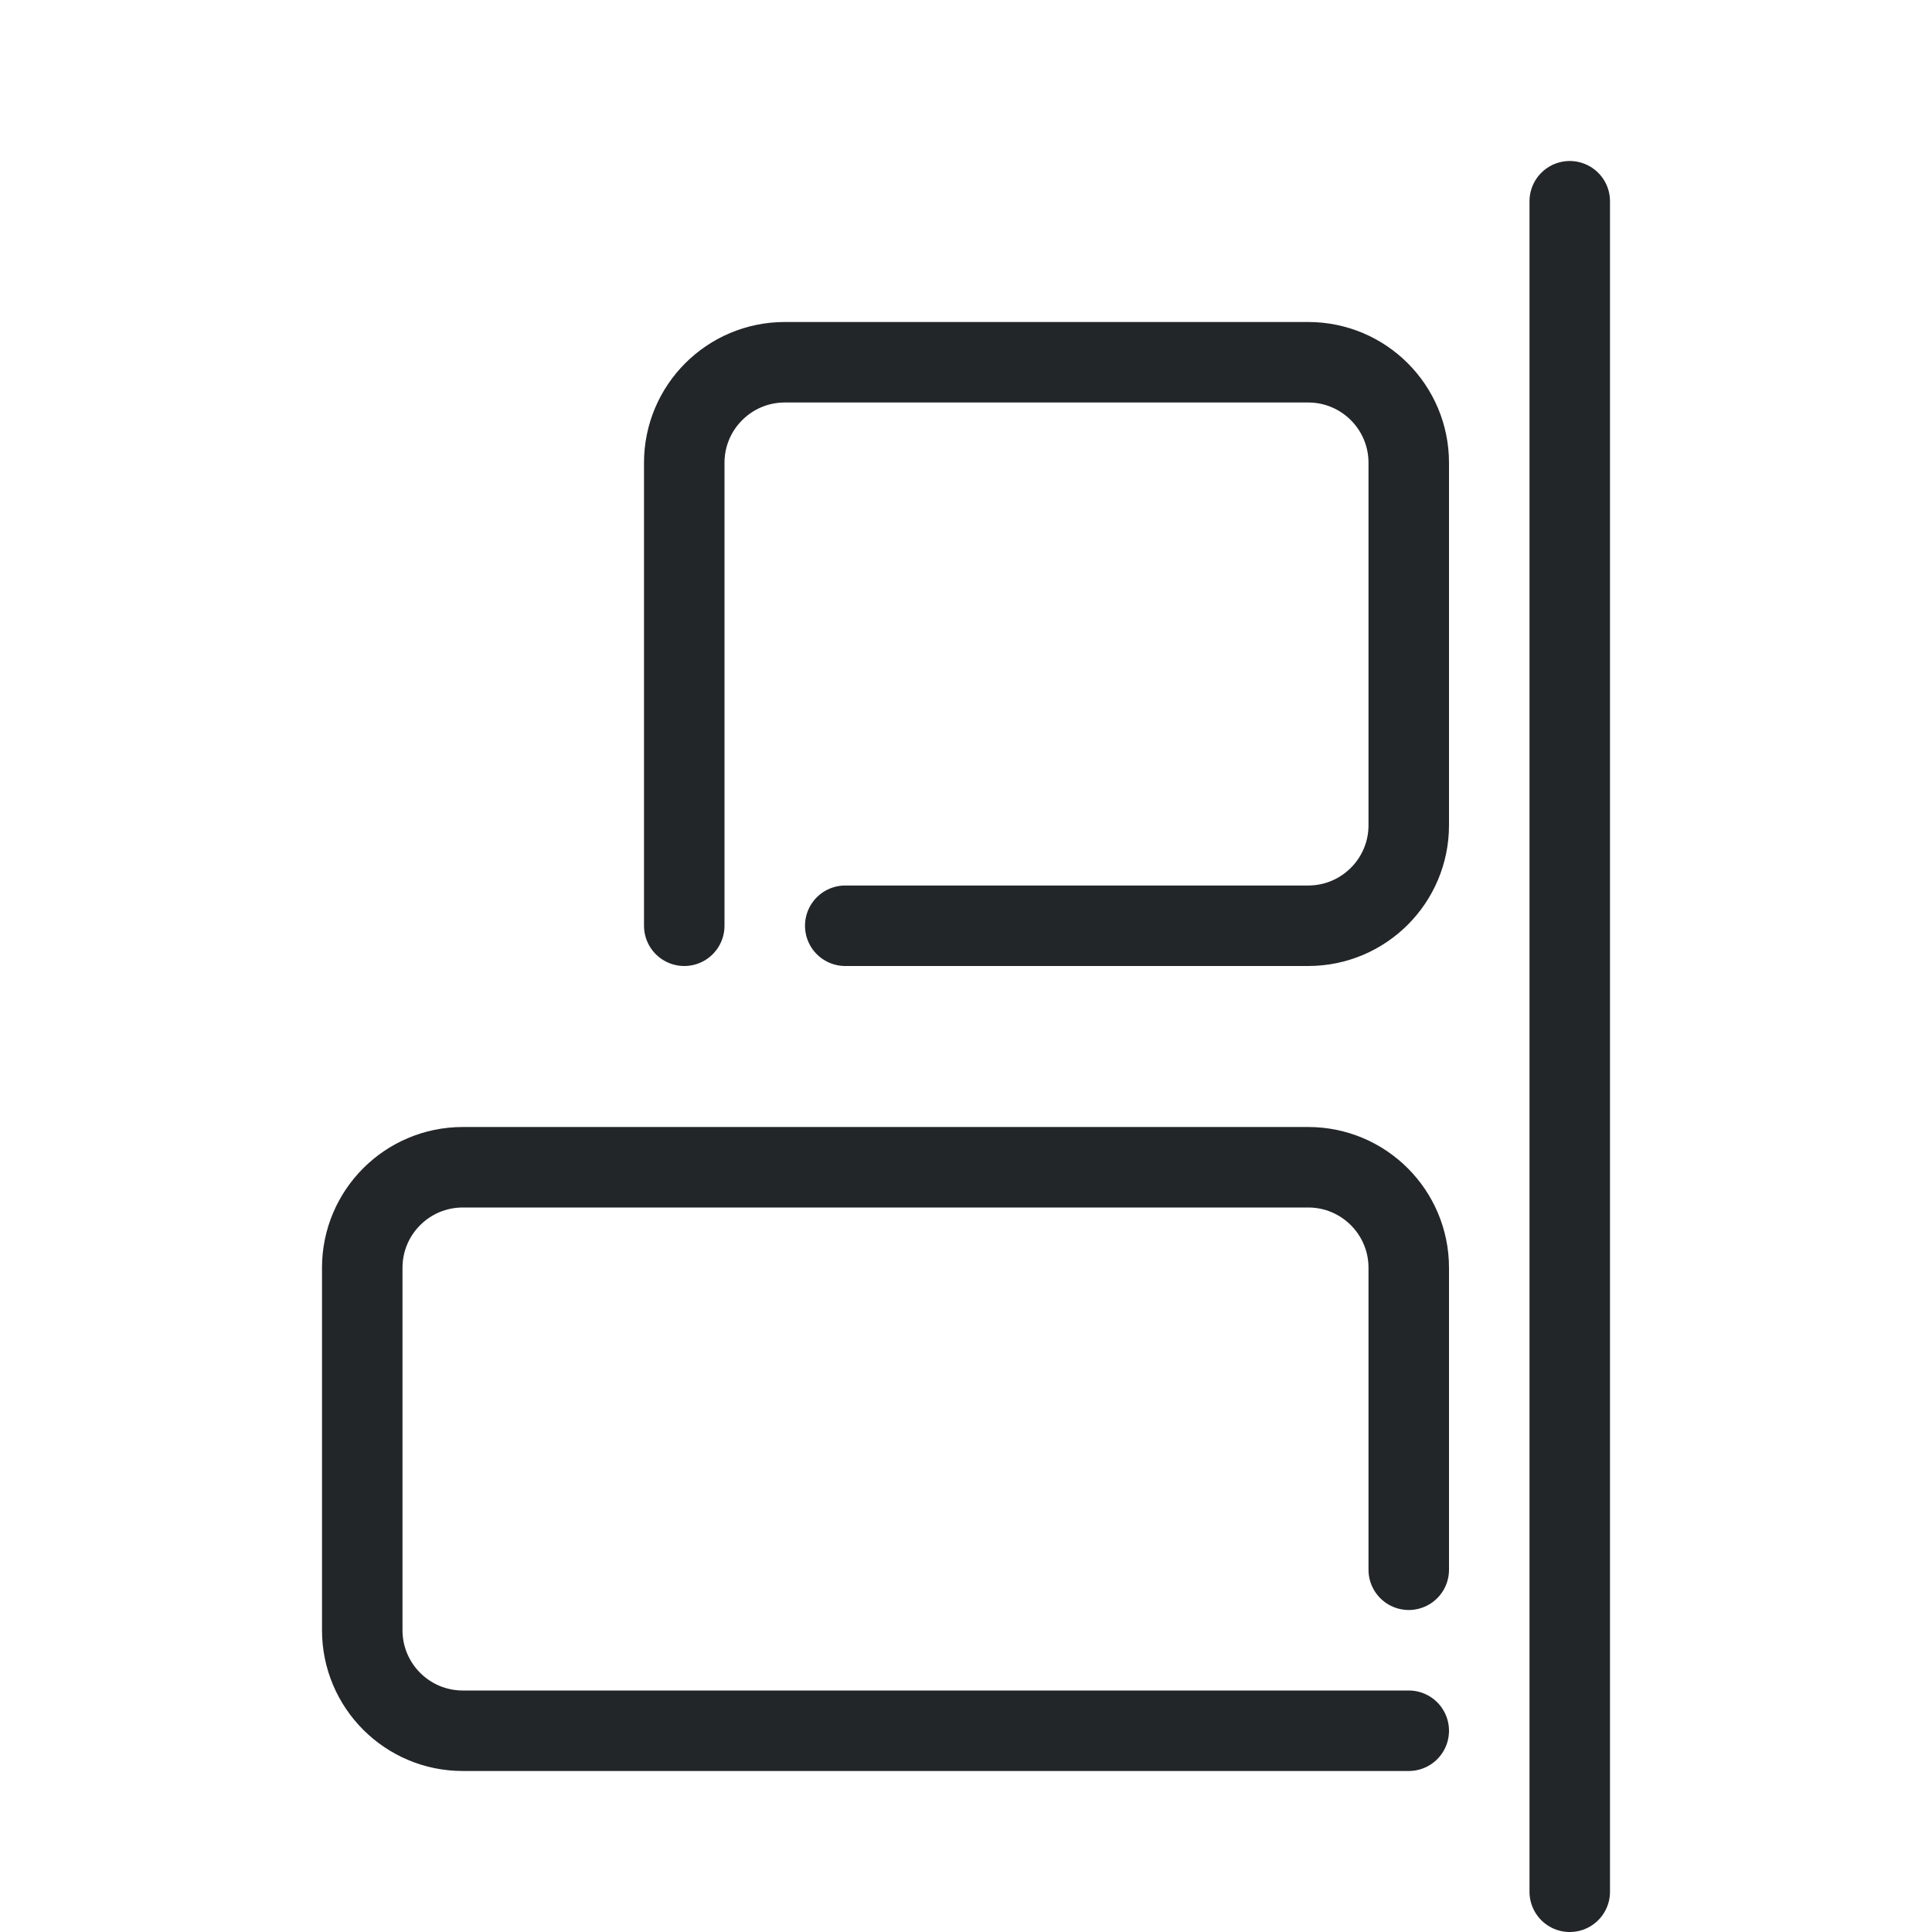
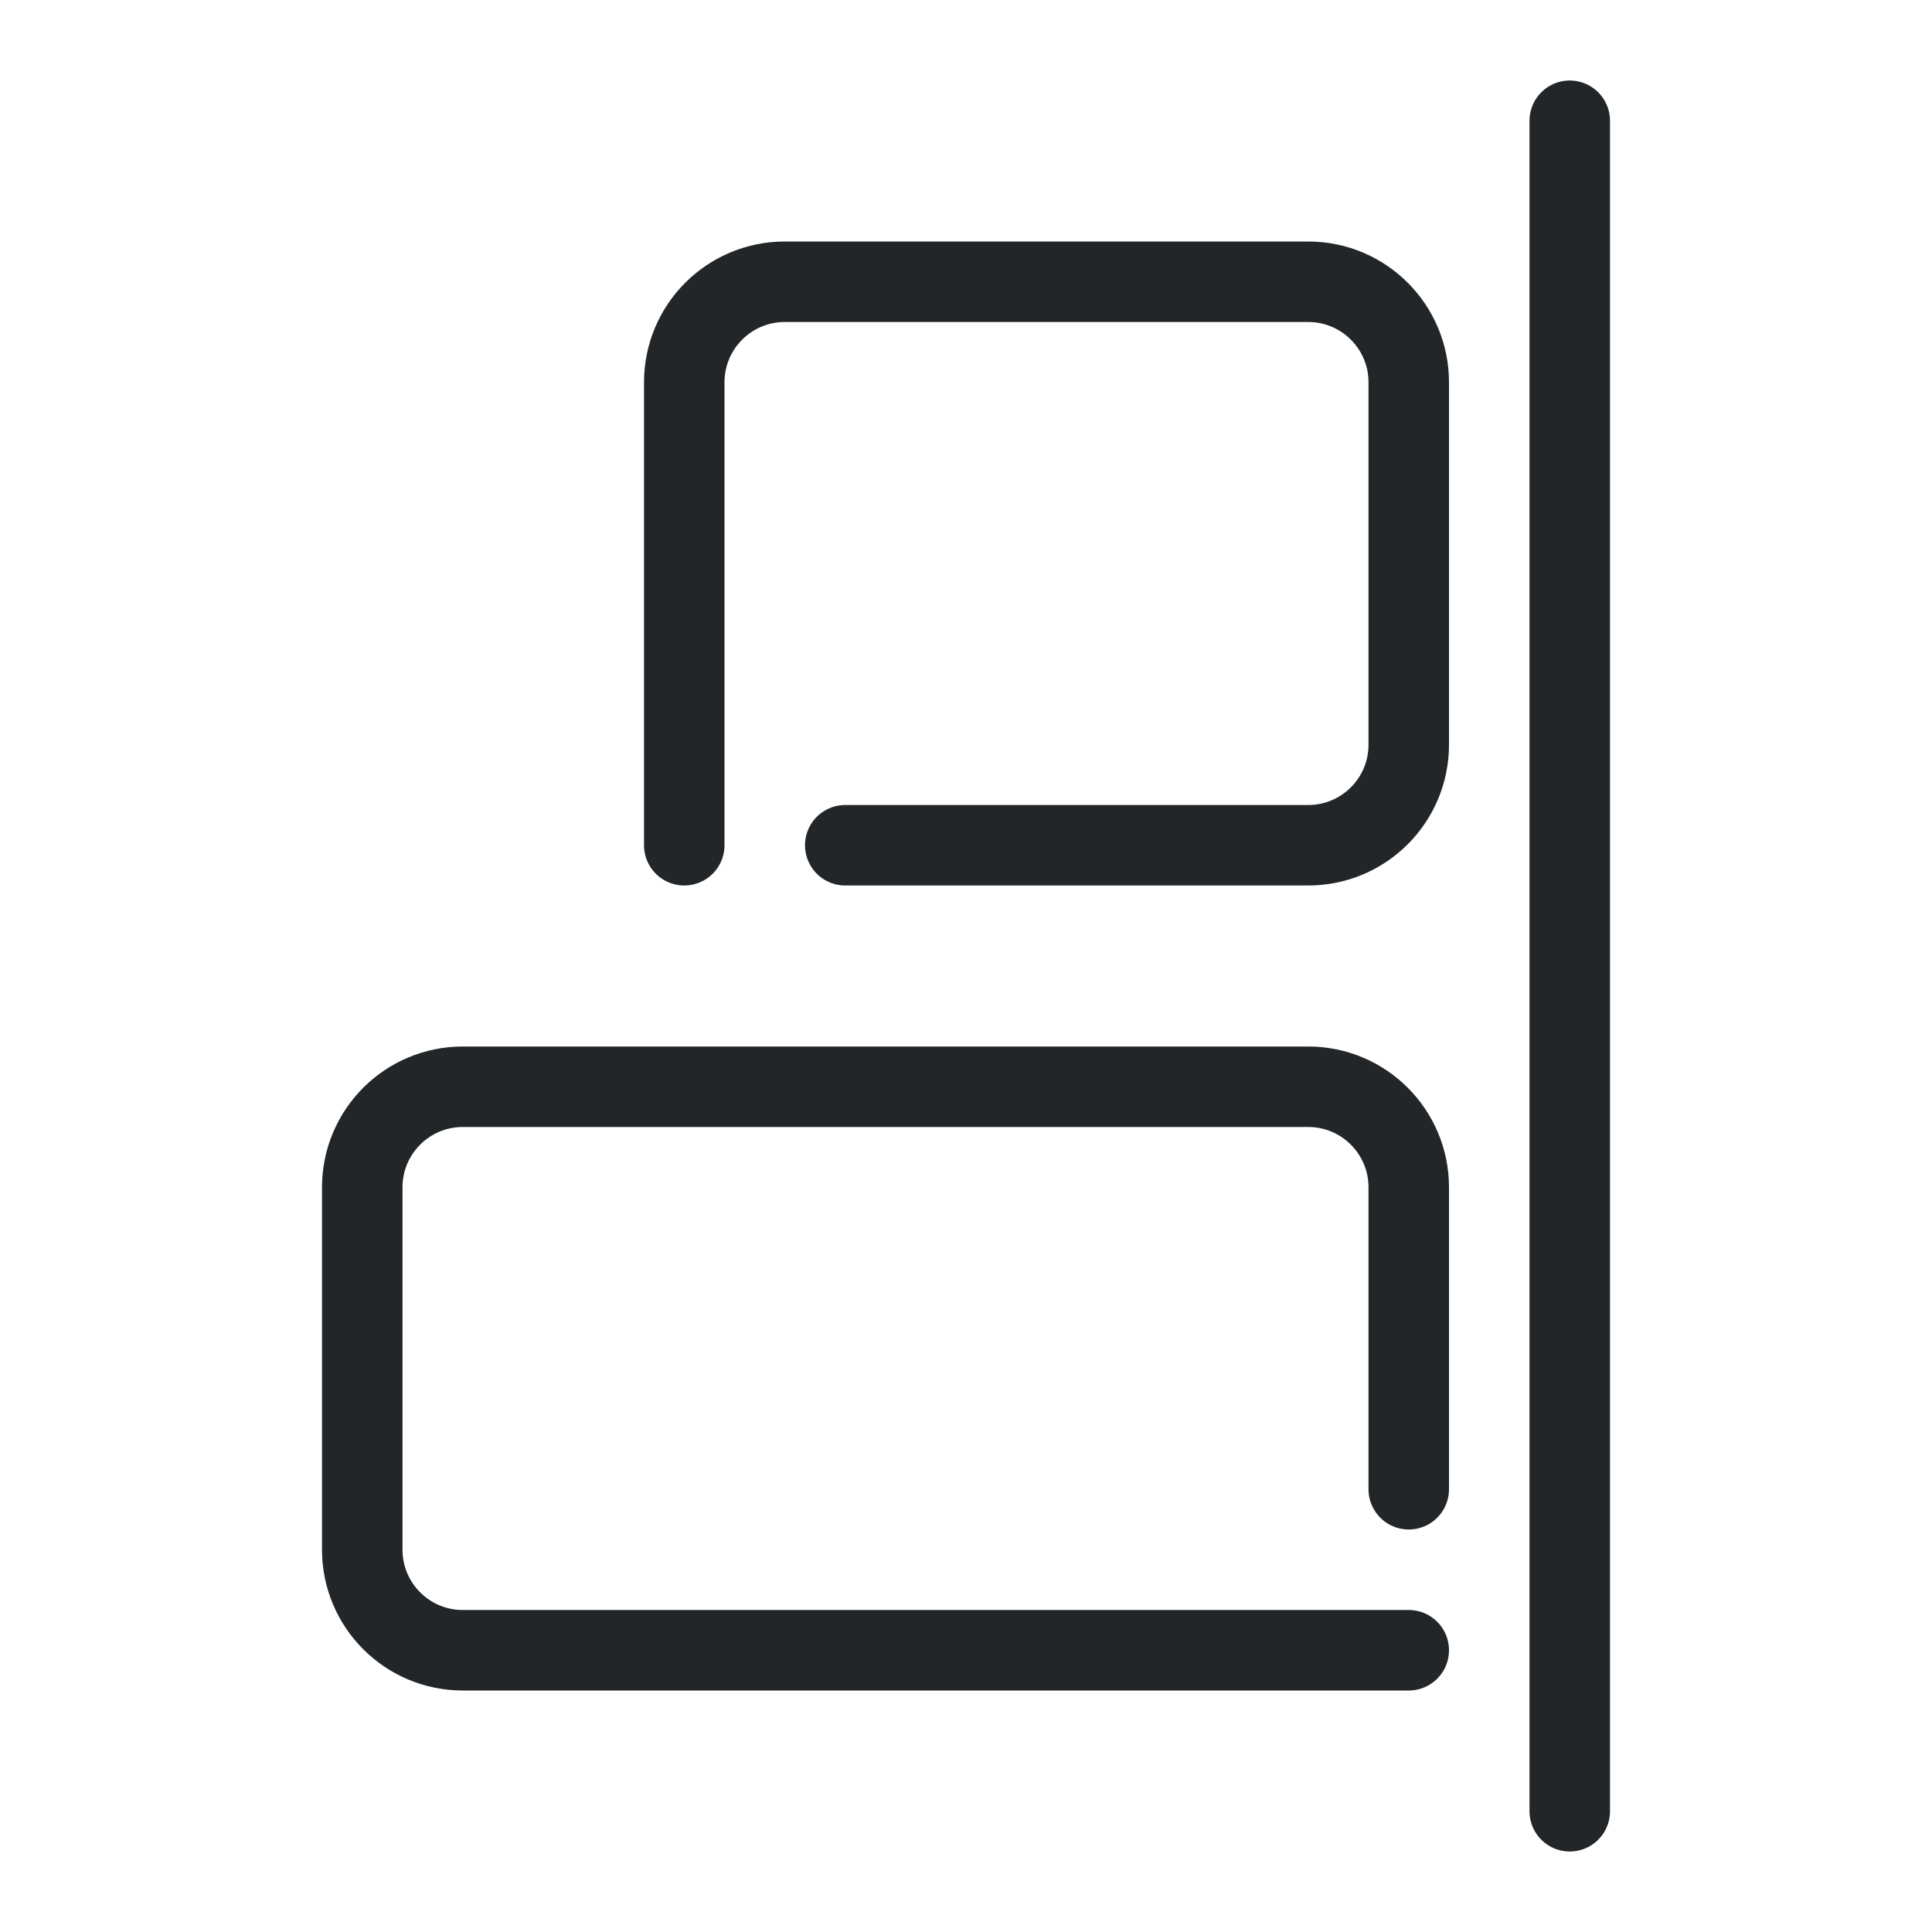
<svg xmlns="http://www.w3.org/2000/svg" width="24" height="24" version="1.1" viewBox="0 0 24 24" xml:space="preserve">
  <defs>
    <style id="current-color-scheme" type="text/css">
     .ColorScheme-Text { color:#232629; }
     .ColorScheme-Highlight { color:#3daee9; }
   </style>
  </defs>
  <g transform="translate(1, 1)">
-     <path class="ColorScheme-Text" d="m9.5 10.5h5.751a1.249 1.249 0 001.249-1.249v-4.502a1.249 1.249 0 00-1.249-1.249h-6.502a1.249 1.249 0 00-1.249 1.249v5.751" style="fill:none;paint-order:fill markers stroke;stroke-linecap:round;stroke-linejoin:round;stroke-width:1;stroke:currentColor" />
-     <path class="ColorScheme-Text" d="m18.5 22.5v-21" style="fill:none;paint-order:fill markers stroke;stroke-linecap:round;stroke-linejoin:round;stroke-width:1;stroke:currentColor" />
-     <path class="ColorScheme-Text" d="m16.5 18.5v-3.751a1.249 1.249 0 00-1.249-1.249h-10.502a1.249 1.249 0 00-1.249 1.249v4.502a1.249 1.249 0 001.249 1.249h11.751" style="fill:none;paint-order:fill markers stroke;stroke-linecap:round;stroke-linejoin:round;stroke-width:1;stroke:currentColor" />
+     <path class="ColorScheme-Text" d="m9.5 9.5h5.751a1.249 1.249 0 001.249-1.249v-4.502a1.249 1.249 0 00-1.249-1.249h-6.502a1.249 1.249 0 00-1.249 1.249v5.751" style="fill:none;paint-order:fill markers stroke;stroke-linecap:round;stroke-linejoin:round;stroke-width:1;stroke:currentColor" />
+     <path class="ColorScheme-Text" d="m18.5 21.5v-21" style="fill:none;paint-order:fill markers stroke;stroke-linecap:round;stroke-linejoin:round;stroke-width:1;stroke:currentColor" />
+     <path class="ColorScheme-Text" d="m16.5 17.5v-3.751a1.249 1.249 0 00-1.249-1.249h-10.502a1.249 1.249 0 00-1.249 1.249v4.502a1.249 1.249 0 001.249 1.249h11.751" style="fill:none;paint-order:fill markers stroke;stroke-linecap:round;stroke-linejoin:round;stroke-width:1;stroke:currentColor" />
  </g>
</svg>
